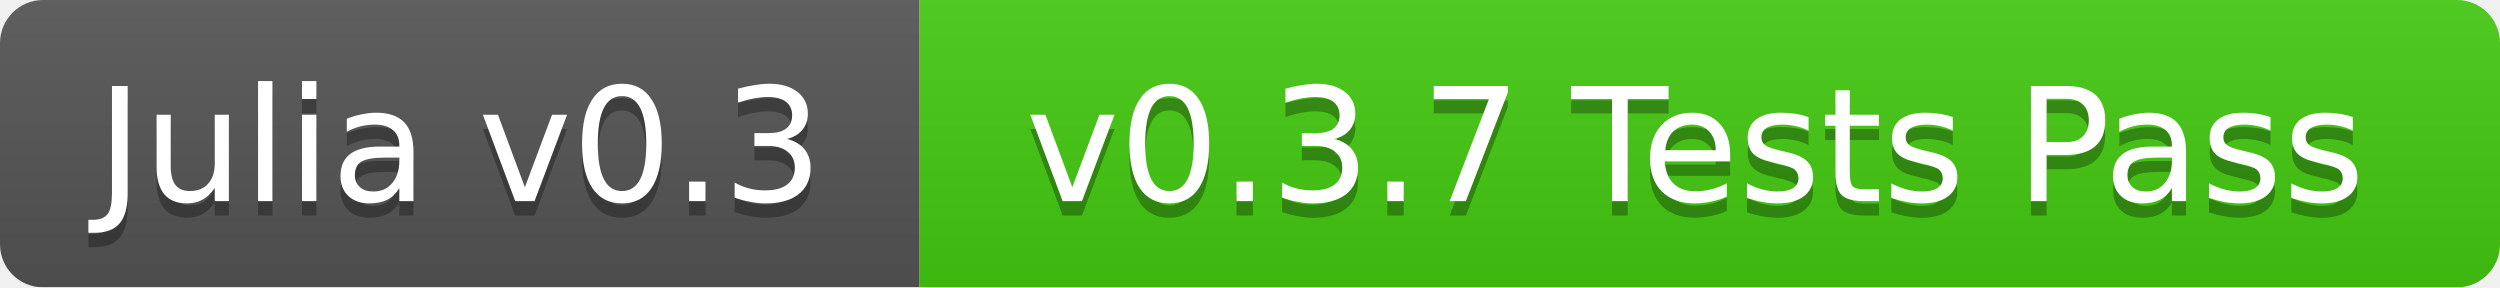
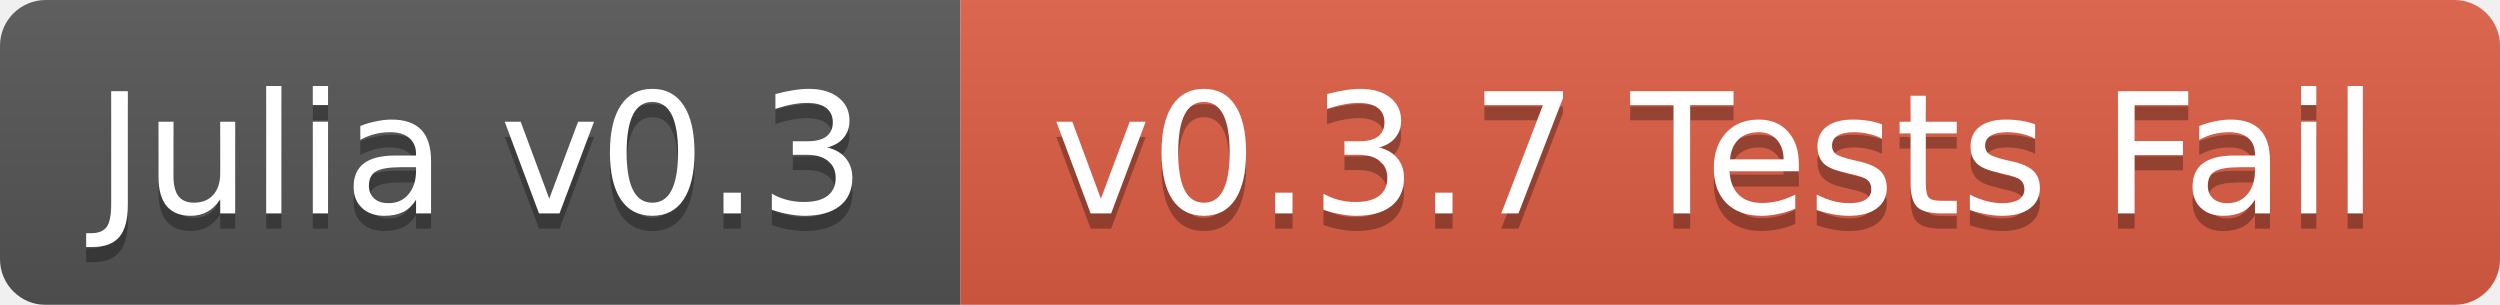
- <svg xmlns="http://www.w3.org/2000/svg" width="174" height="20">
+ <svg xmlns="http://www.w3.org/2000/svg" width="164" height="20">
  <linearGradient id="b" x2="0" y2="100%">
    <stop offset="0" stop-color="#bbb" stop-opacity=".1" />
    <stop offset="1" stop-opacity=".1" />
  </linearGradient>
  <mask id="a">
-     <rect width="174" height="20" rx="3" fill="#fff" />
+     <rect width="164" height="20" rx="3" fill="#fff" />
  </mask>
  <g mask="url(#a)">
-     <path fill="#555" d="M0 0h64v20H0z" />
-     <path fill="#4c1" d="M64 0h110v20H64z" />
-     <path fill="url(#b)" d="M0 0h174v20H0z" />
+     <path fill="#555" d="M0 0h63v20H0z" />
+     <path fill="#e05d44" d="M63 0h101v20H63z" />
+     <path fill="url(#b)" d="M0 0h164v20H0z" />
  </g>
  <g fill="#fff" text-anchor="middle" font-family="DejaVu Sans,Verdana,Geneva,sans-serif" font-size="11">
-     <text x="32" y="15" fill="#010101" fill-opacity=".3">Julia v0.3</text>
-     <text x="32" y="14">Julia v0.3</text>
-     <text x="118" y="15" fill="#010101" fill-opacity=".3">v0.3.7 Tests Pass</text>
-     <text x="118" y="14">v0.3.7 Tests Pass</text>
+     <text x="31.5" y="15" fill="#010101" fill-opacity=".3">Julia v0.3</text>
+     <text x="31.5" y="14">Julia v0.3</text>
+     <text x="112.5" y="15" fill="#010101" fill-opacity=".3">v0.3.7 Tests Fail</text>
+     <text x="112.5" y="14">v0.3.7 Tests Fail</text>
  </g>
</svg>
